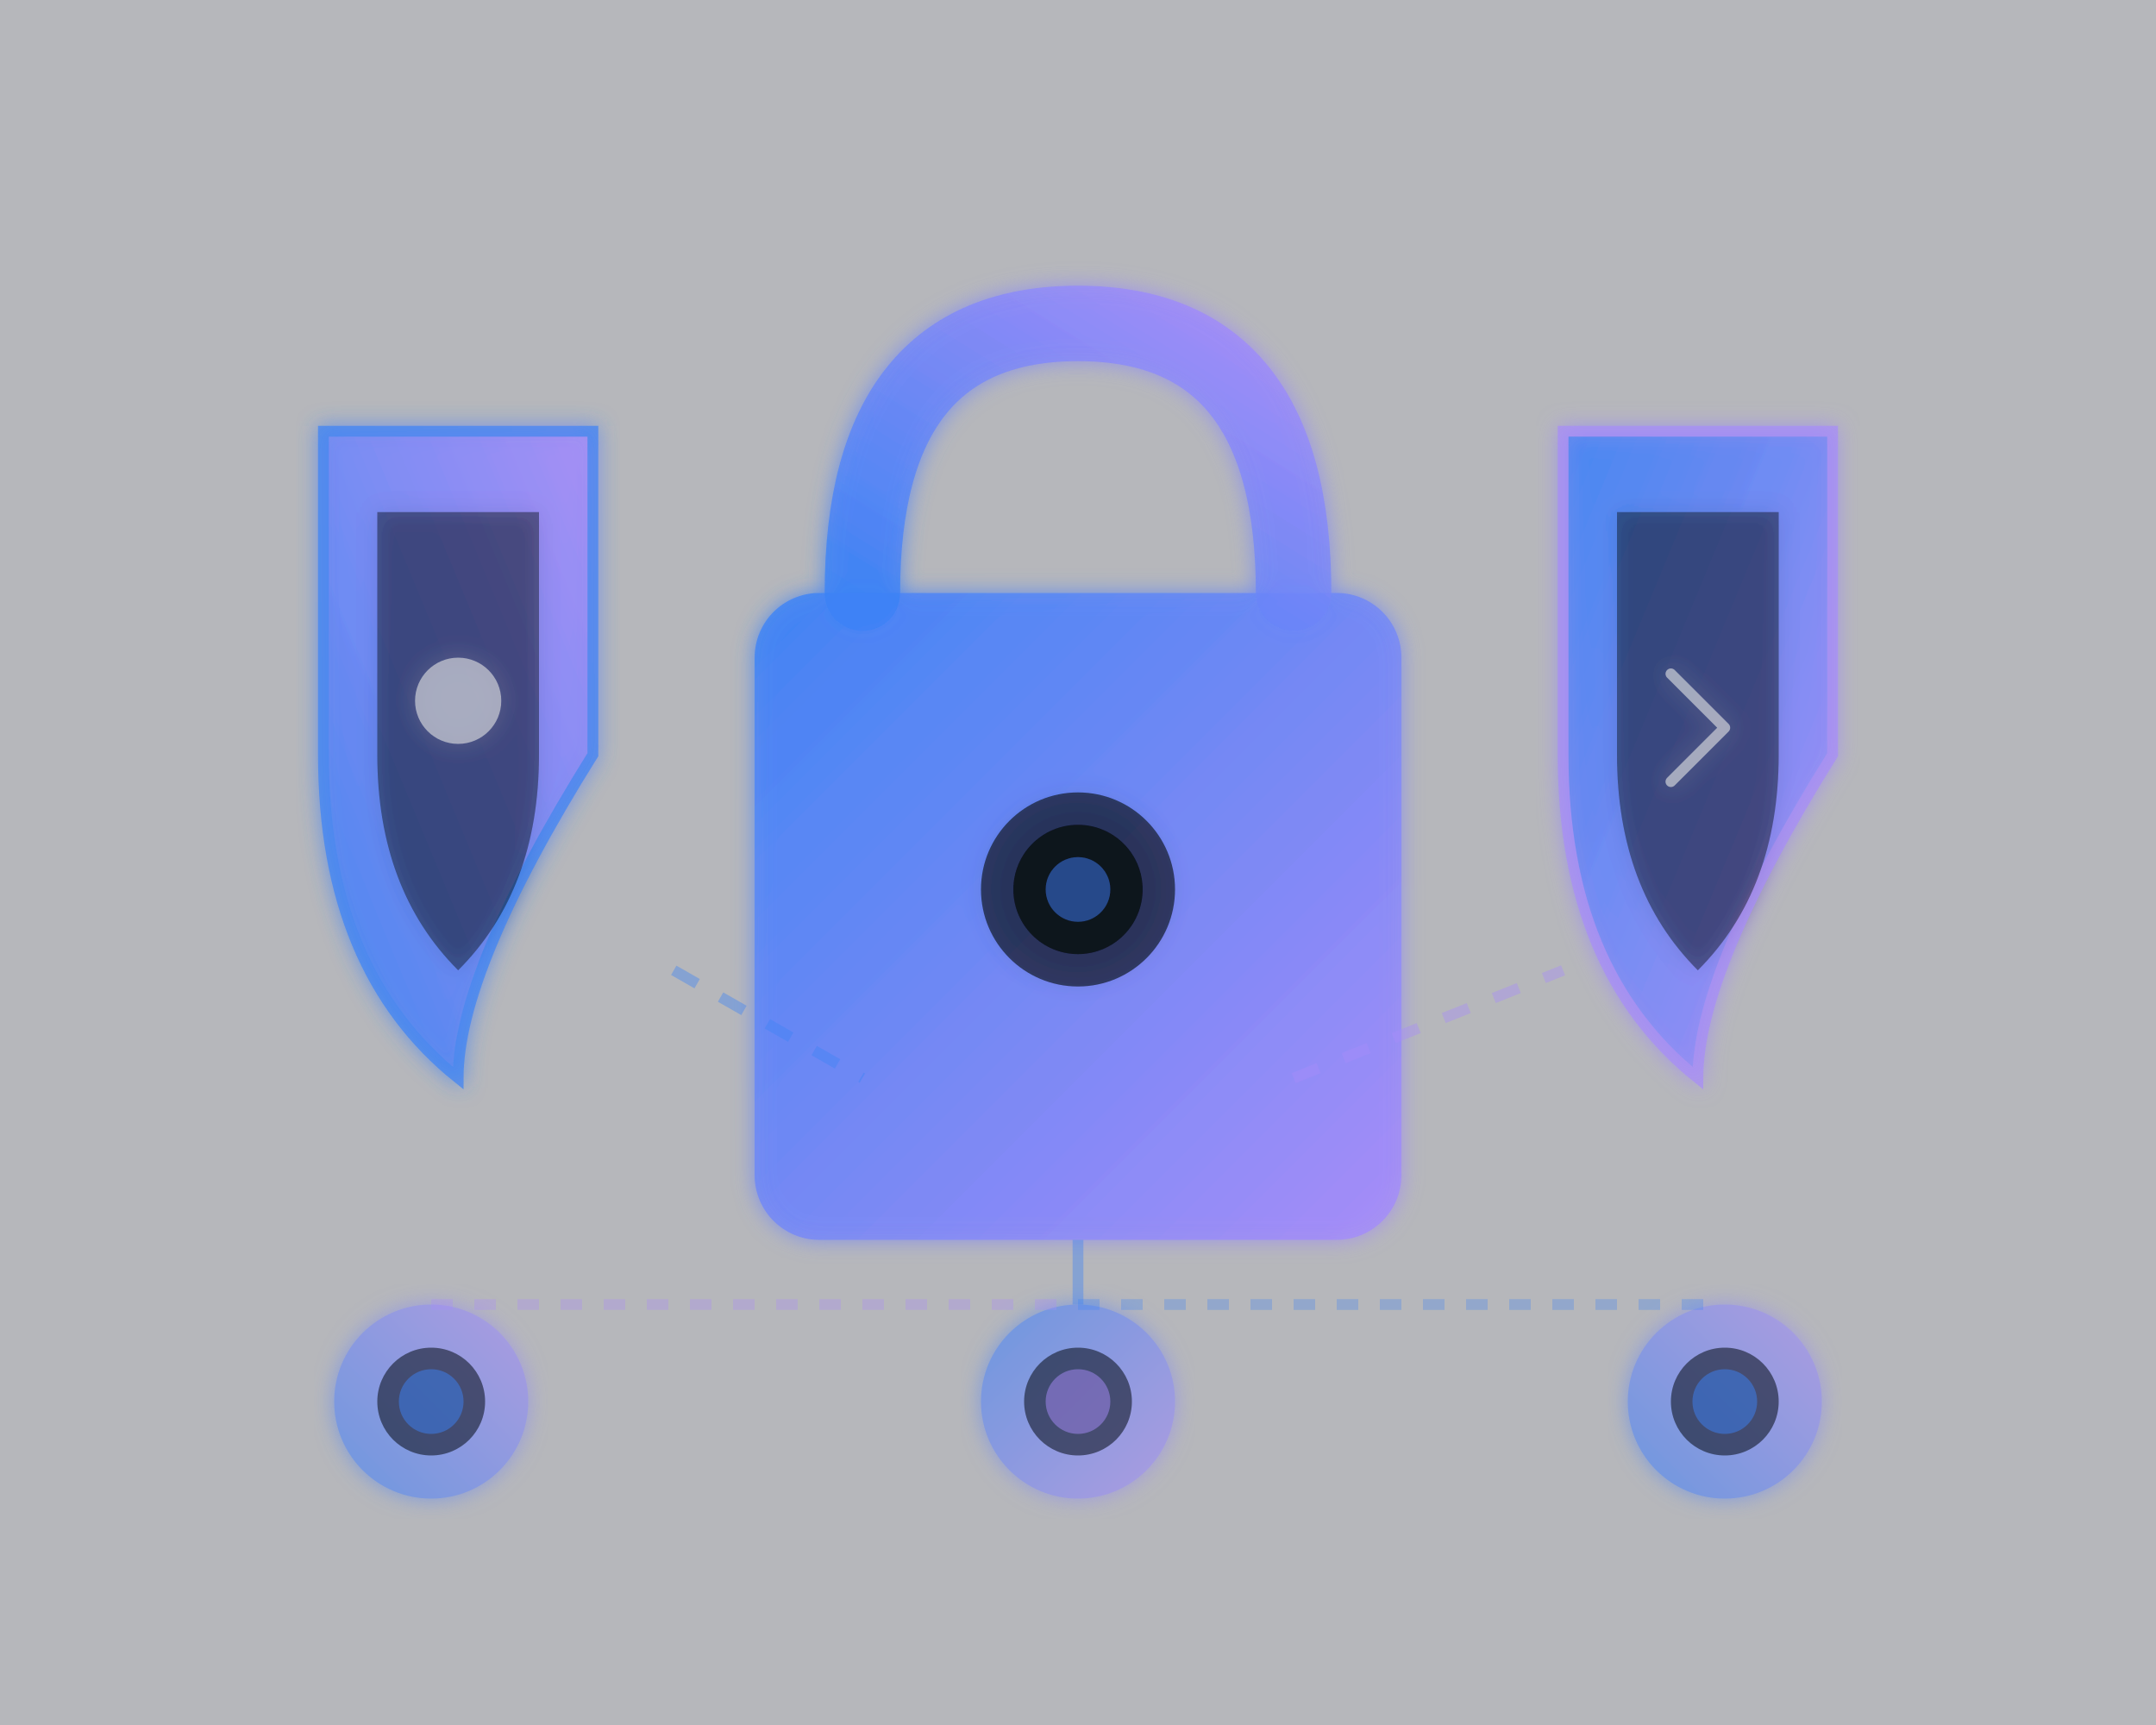
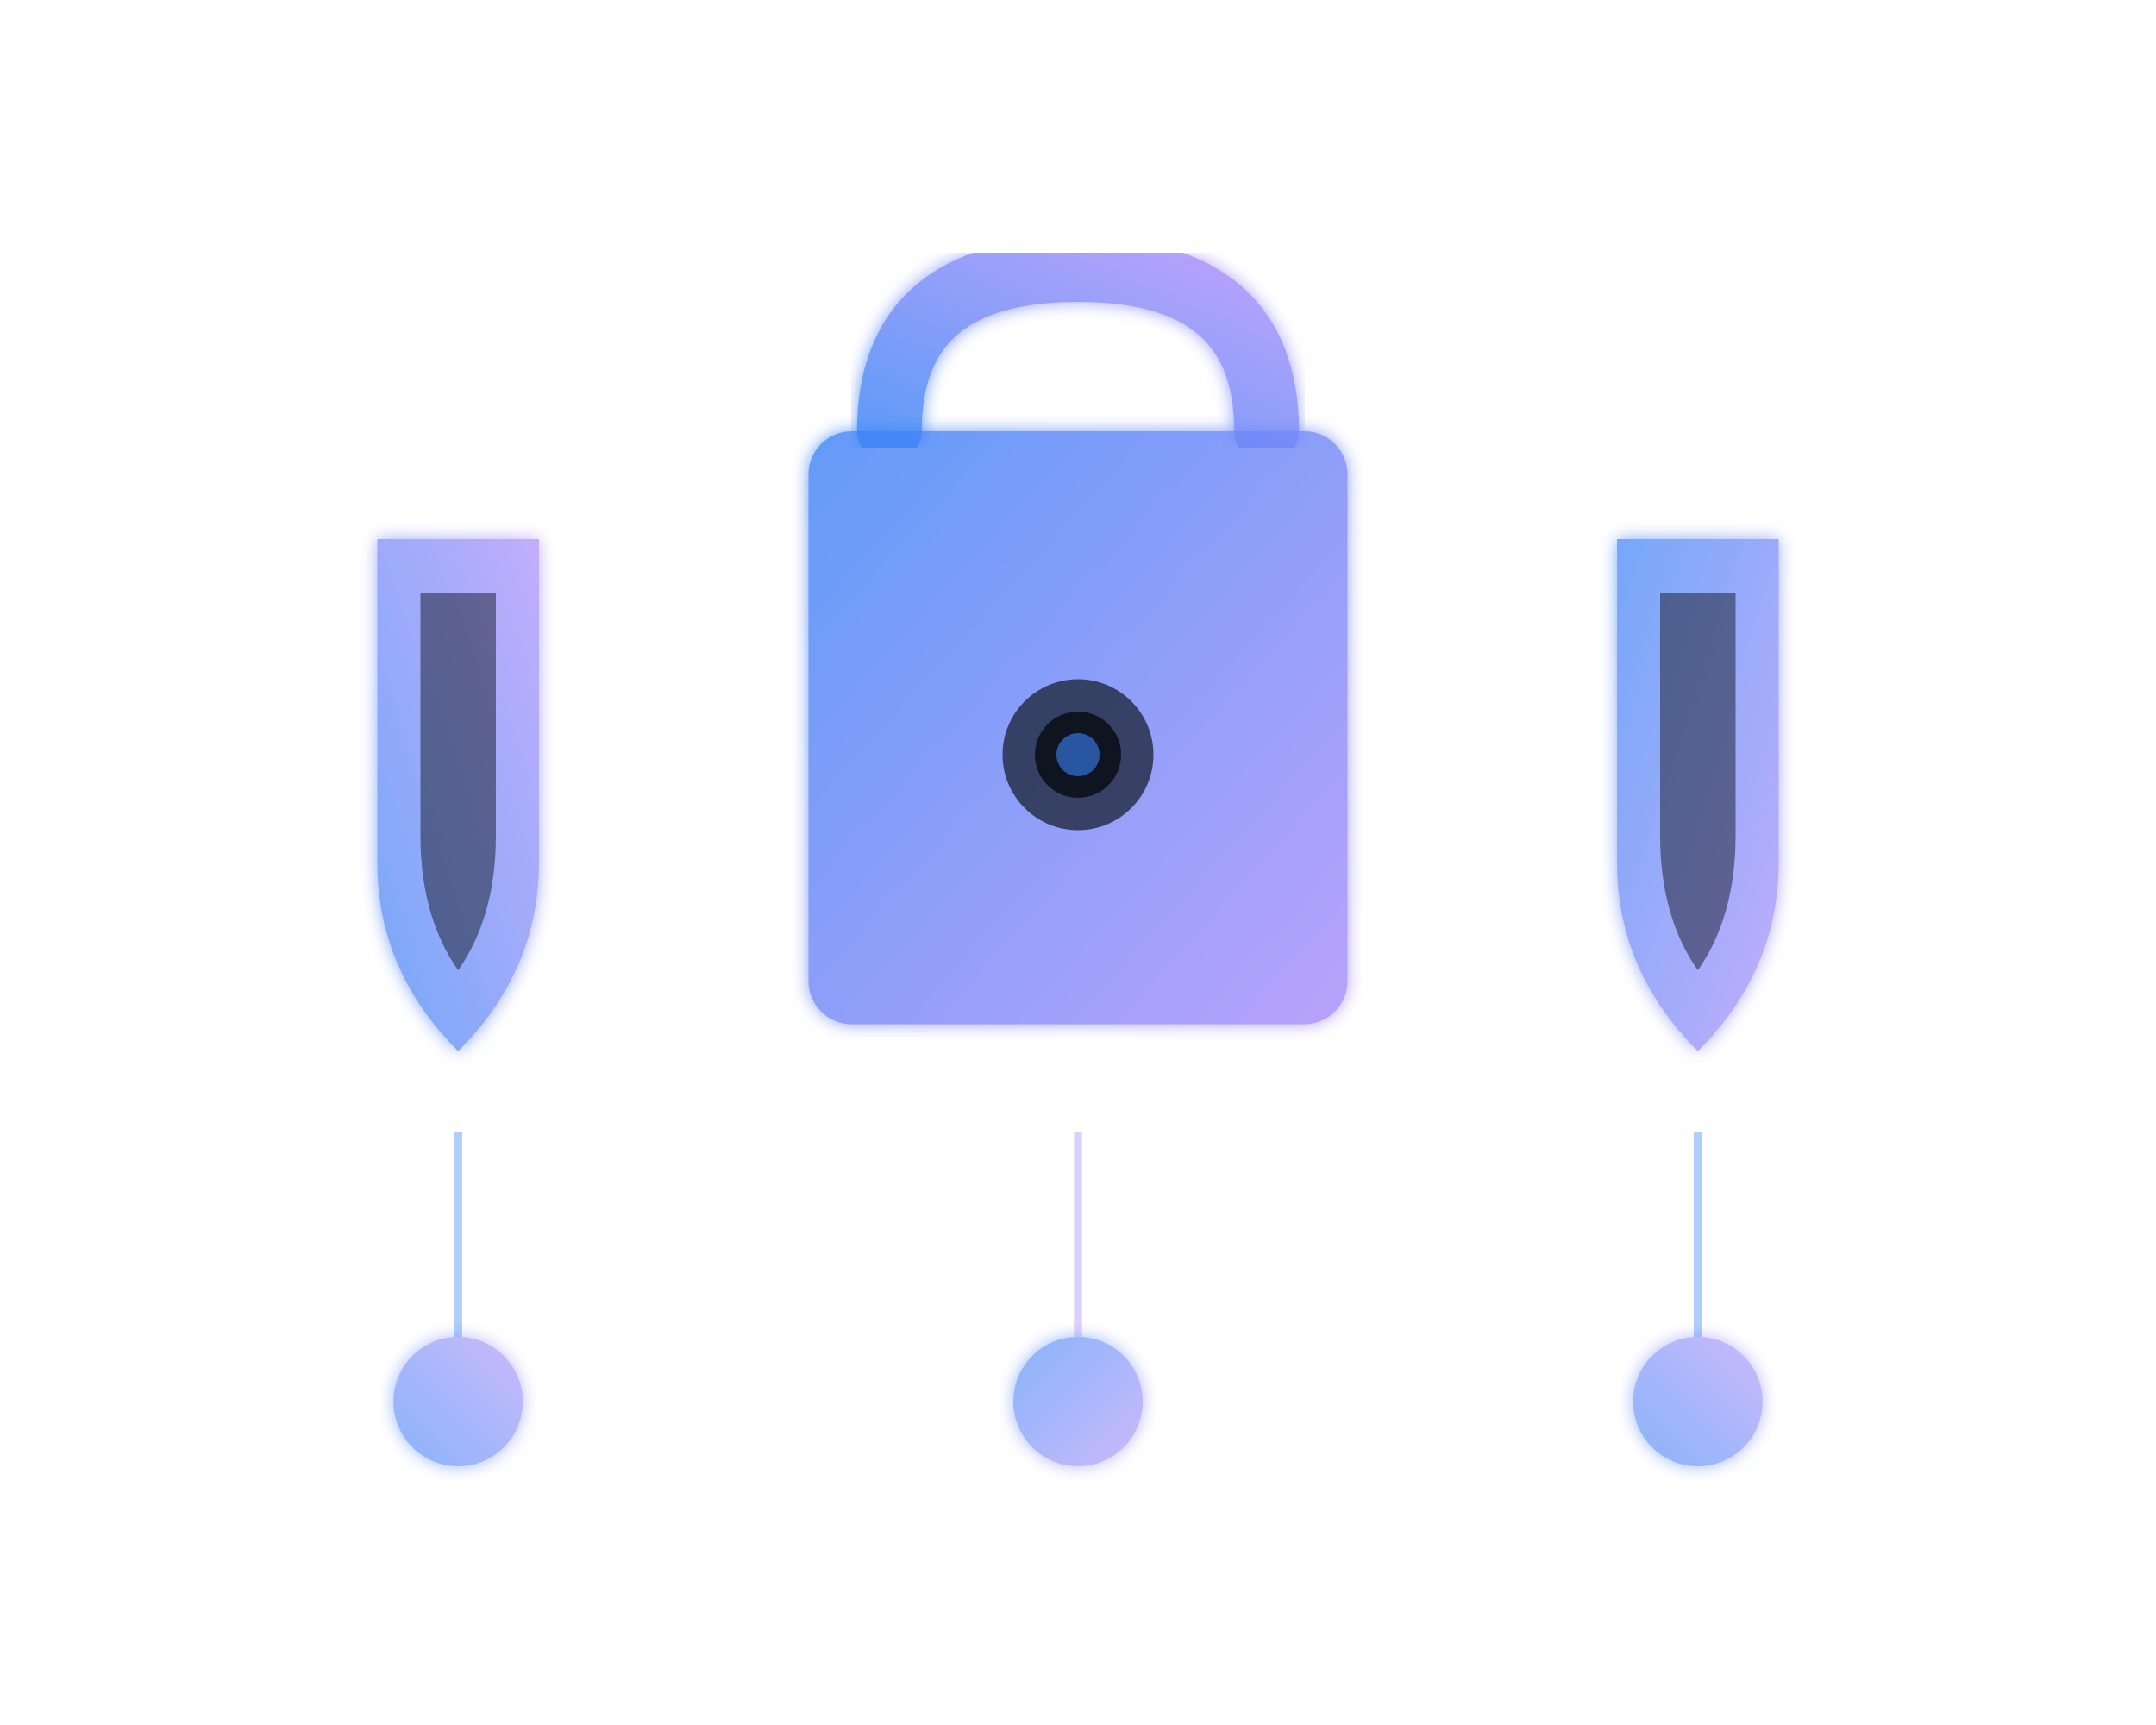
<svg xmlns="http://www.w3.org/2000/svg" viewBox="0 0 400 320">
  <defs>
-     <linearGradient id="grad-lock-1" x1="0%" y1="0%" x2="100%" y2="100%">
+     <linearGradient id="lock-grad-1" x1="0%" y1="0%" x2="100%" y2="100%">
      <stop offset="0%" style="stop-color:#3b82f6;stop-opacity:1" />
      <stop offset="100%" style="stop-color:#a78bfa;stop-opacity:1" />
    </linearGradient>
-     <linearGradient id="grad-lock-2" x1="100%" y1="0%" x2="0%" y2="100%">
+     <linearGradient id="lock-grad-2" x1="100%" y1="0%" x2="0%" y2="100%">
      <stop offset="0%" style="stop-color:#a78bfa;stop-opacity:1" />
      <stop offset="100%" style="stop-color:#3b82f6;stop-opacity:1" />
    </linearGradient>
-     <filter id="glow-lock">
-       <feGaussianBlur stdDeviation="2" result="coloredBlur" />
+     <filter id="lock-glow">
+       <feGaussianBlur stdDeviation="1.5" result="coloredBlur" />
      <feMerge>
        <feMergeNode in="coloredBlur" />
        <feMergeNode in="SourceGraphic" />
      </feMerge>
    </filter>
  </defs>
-   <rect width="400" height="320" fill="#0b0f1a" opacity="0.3" />
-   <g filter="url(#glow-lock)">
-     <rect x="140" y="110" width="120" height="120" rx="12" fill="url(#grad-lock-1)" opacity="0.8" />
-     <path d="M 160 110 Q 160 60 200 60 Q 240 60 240 110" fill="none" stroke="url(#grad-lock-2)" stroke-width="14" stroke-linecap="round" opacity="0.8" />
-     <circle cx="200" cy="165" r="18" fill="#111827" opacity="0.7" />
-     <circle cx="200" cy="165" r="12" fill="#0b0f1a" opacity="0.9" />
-     <circle cx="200" cy="165" r="6" fill="#3b82f6" opacity="0.5" />
-   </g>
-   <g filter="url(#glow-lock)">
-     <path d="M 60 80 L 60 140 Q 60 180 85 200 Q 85 180 110 140 L 110 80 Z" fill="url(#grad-lock-2)" opacity="0.7" stroke="#3b82f6" stroke-width="2" />
-     <path d="M 70 95 L 70 140 Q 70 165 85 180 Q 100 165 100 140 L 100 95 Z" fill="#111827" opacity="0.5" />
-     <circle cx="85" cy="130" r="8" fill="#e6e6e6" opacity="0.6" />
-   </g>
-   <g filter="url(#glow-lock)">
-     <path d="M 290 80 L 290 140 Q 290 180 315 200 Q 315 180 340 140 L 340 80 Z" fill="url(#grad-lock-1)" opacity="0.7" stroke="#a78bfa" stroke-width="2" />
-     <path d="M 300 95 L 300 140 Q 300 165 315 180 Q 330 165 330 140 L 330 95 Z" fill="#111827" opacity="0.5" />
-     <path d="M 310 125 L 320 135 L 310 145" fill="none" stroke="#e6e6e6" stroke-width="2" opacity="0.6" stroke-linecap="round" stroke-linejoin="round" />
-   </g>
-   <circle cx="80" cy="260" r="18" fill="url(#grad-lock-2)" opacity="0.6" filter="url(#glow-lock)" />
-   <circle cx="80" cy="260" r="10" fill="#111827" opacity="0.6" />
-   <circle cx="80" cy="260" r="6" fill="#3b82f6" opacity="0.5" />
-   <circle cx="200" cy="260" r="18" fill="url(#grad-lock-1)" opacity="0.6" filter="url(#glow-lock)" />
-   <circle cx="200" cy="260" r="10" fill="#111827" opacity="0.6" />
-   <circle cx="200" cy="260" r="6" fill="#a78bfa" opacity="0.5" />
-   <circle cx="320" cy="260" r="18" fill="url(#grad-lock-2)" opacity="0.6" filter="url(#glow-lock)" />
-   <circle cx="320" cy="260" r="10" fill="#111827" opacity="0.6" />
-   <circle cx="320" cy="260" r="6" fill="#3b82f6" opacity="0.5" />
-   <line x1="125" y1="180" x2="160" y2="200" stroke="#3b82f6" stroke-width="2" opacity="0.4" stroke-dasharray="5,5" />
-   <line x1="240" y1="200" x2="290" y2="180" stroke="#a78bfa" stroke-width="2" opacity="0.4" stroke-dasharray="5,5" />
-   <line x1="200" y1="230" x2="200" y2="242" stroke="#3b82f6" stroke-width="2" opacity="0.4" />
-   <line x1="80" y1="242" x2="200" y2="242" stroke="#a78bfa" stroke-width="2" opacity="0.3" stroke-dasharray="4,4" />
-   <line x1="200" y1="242" x2="320" y2="242" stroke="#3b82f6" stroke-width="2" opacity="0.3" stroke-dasharray="4,4" />
+   <rect x="150" y="80" width="100" height="110" rx="8" fill="url(#lock-grad-1)" opacity="0.8" filter="url(#lock-glow)" />
+   <path d="M 165 80 Q 165 50 200 50 Q 235 50 235 80" fill="none" stroke="url(#lock-grad-2)" stroke-width="12" stroke-linecap="round" opacity="0.8" filter="url(#lock-glow)" />
+   <circle cx="200" cy="140" r="14" fill="#111827" opacity="0.7" />
+   <circle cx="200" cy="140" r="8" fill="#0b0f1a" opacity="0.9" />
+   <circle cx="200" cy="140" r="4" fill="#3b82f6" opacity="0.6" />
+   <path d="M 70 100 L 70 160 Q 70 180 85 195 Q 100 180 100 160 L 100 100 Z" fill="url(#lock-grad-2)" opacity="0.7" filter="url(#lock-glow)" />
+   <path d="M 78 110 L 78 155 Q 78 170 85 180 Q 92 170 92 155 L 92 110 Z" fill="#111827" opacity="0.5" />
+   <path d="M 300 100 L 300 160 Q 300 180 315 195 Q 330 180 330 160 L 330 100 Z" fill="url(#lock-grad-1)" opacity="0.7" filter="url(#lock-glow)" />
+   <path d="M 308 110 L 308 155 Q 308 170 315 180 Q 322 170 322 155 L 322 110 Z" fill="#111827" opacity="0.5" />
+   <circle cx="85" cy="260" r="12" fill="url(#lock-grad-2)" opacity="0.6" filter="url(#lock-glow)" />
+   <circle cx="200" cy="260" r="12" fill="url(#lock-grad-1)" opacity="0.6" filter="url(#lock-glow)" />
+   <circle cx="315" cy="260" r="12" fill="url(#lock-grad-2)" opacity="0.6" filter="url(#lock-glow)" />
+   <line x1="85" y1="210" x2="85" y2="248" stroke="#3b82f6" stroke-width="1.5" opacity="0.4" />
+   <line x1="200" y1="210" x2="200" y2="248" stroke="#a78bfa" stroke-width="1.5" opacity="0.4" />
+   <line x1="315" y1="210" x2="315" y2="248" stroke="#3b82f6" stroke-width="1.5" opacity="0.4" />
</svg>
